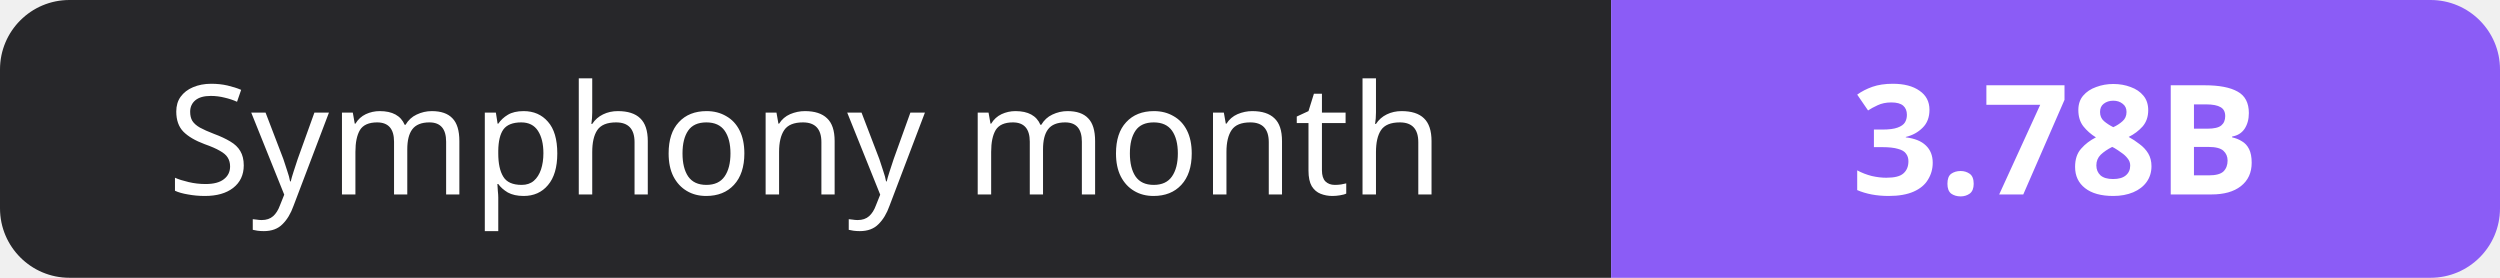
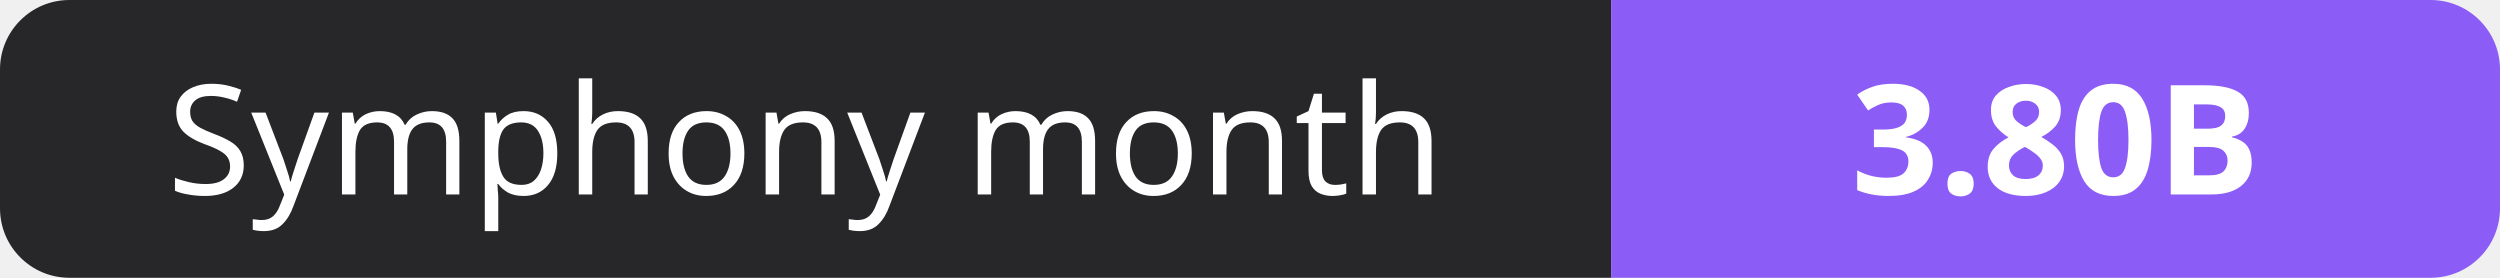
- <svg xmlns="http://www.w3.org/2000/svg" width="180" height="20" role="img" aria-label="Symphony month: 3.78B">
+ <svg xmlns="http://www.w3.org/2000/svg" width="180" height="20" role="img" aria-label="Symphony month: 3.80B">
  <clipPath id="r">
    <rect width="180" height="20" rx="5" fill="#fff" />
  </clipPath>
  <g clip-path="url(#r)">
    <rect width="116" height="20" fill="#27272a" />
    <rect x="116" width="64" height="20" fill="#8b5cf6" />
  </g>
  <g fill="#fff" text-anchor="middle" font-family="Verdana,Geneva,sans-serif" font-size="11">
    <text x="58.0" y="14">Symphony month</text>
-     <text x="148.0" y="14" font-weight="700">3.78B</text>
+     <text x="148.0" y="14" font-weight="700">3.80B</text>
  </g>
</svg>
